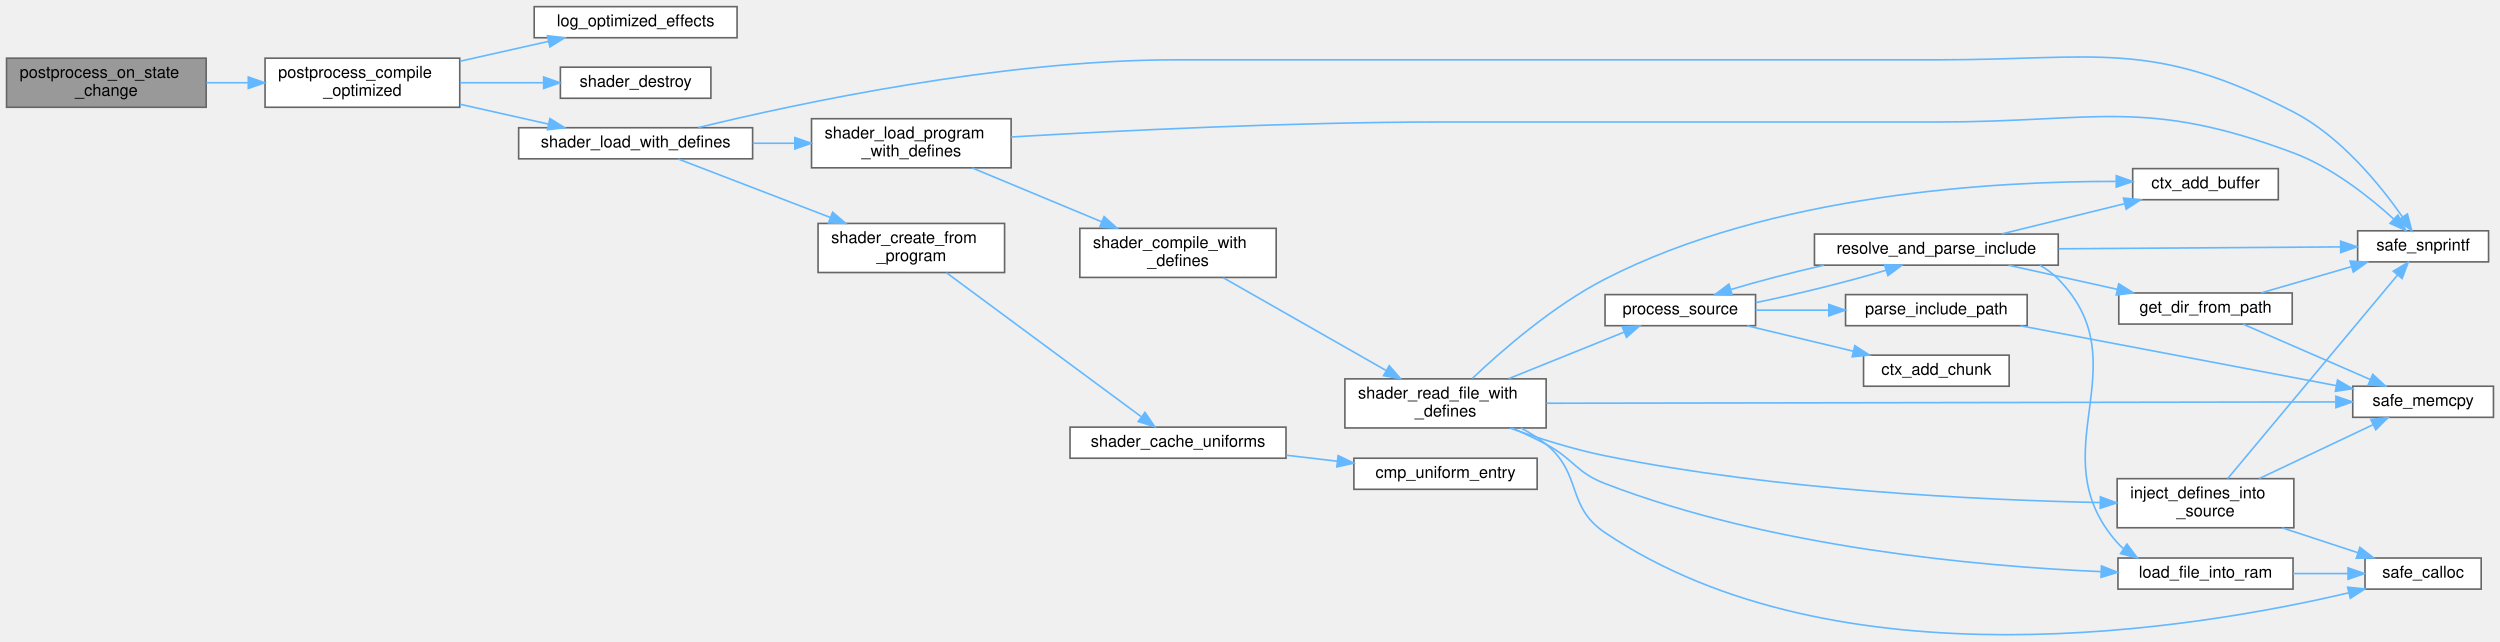
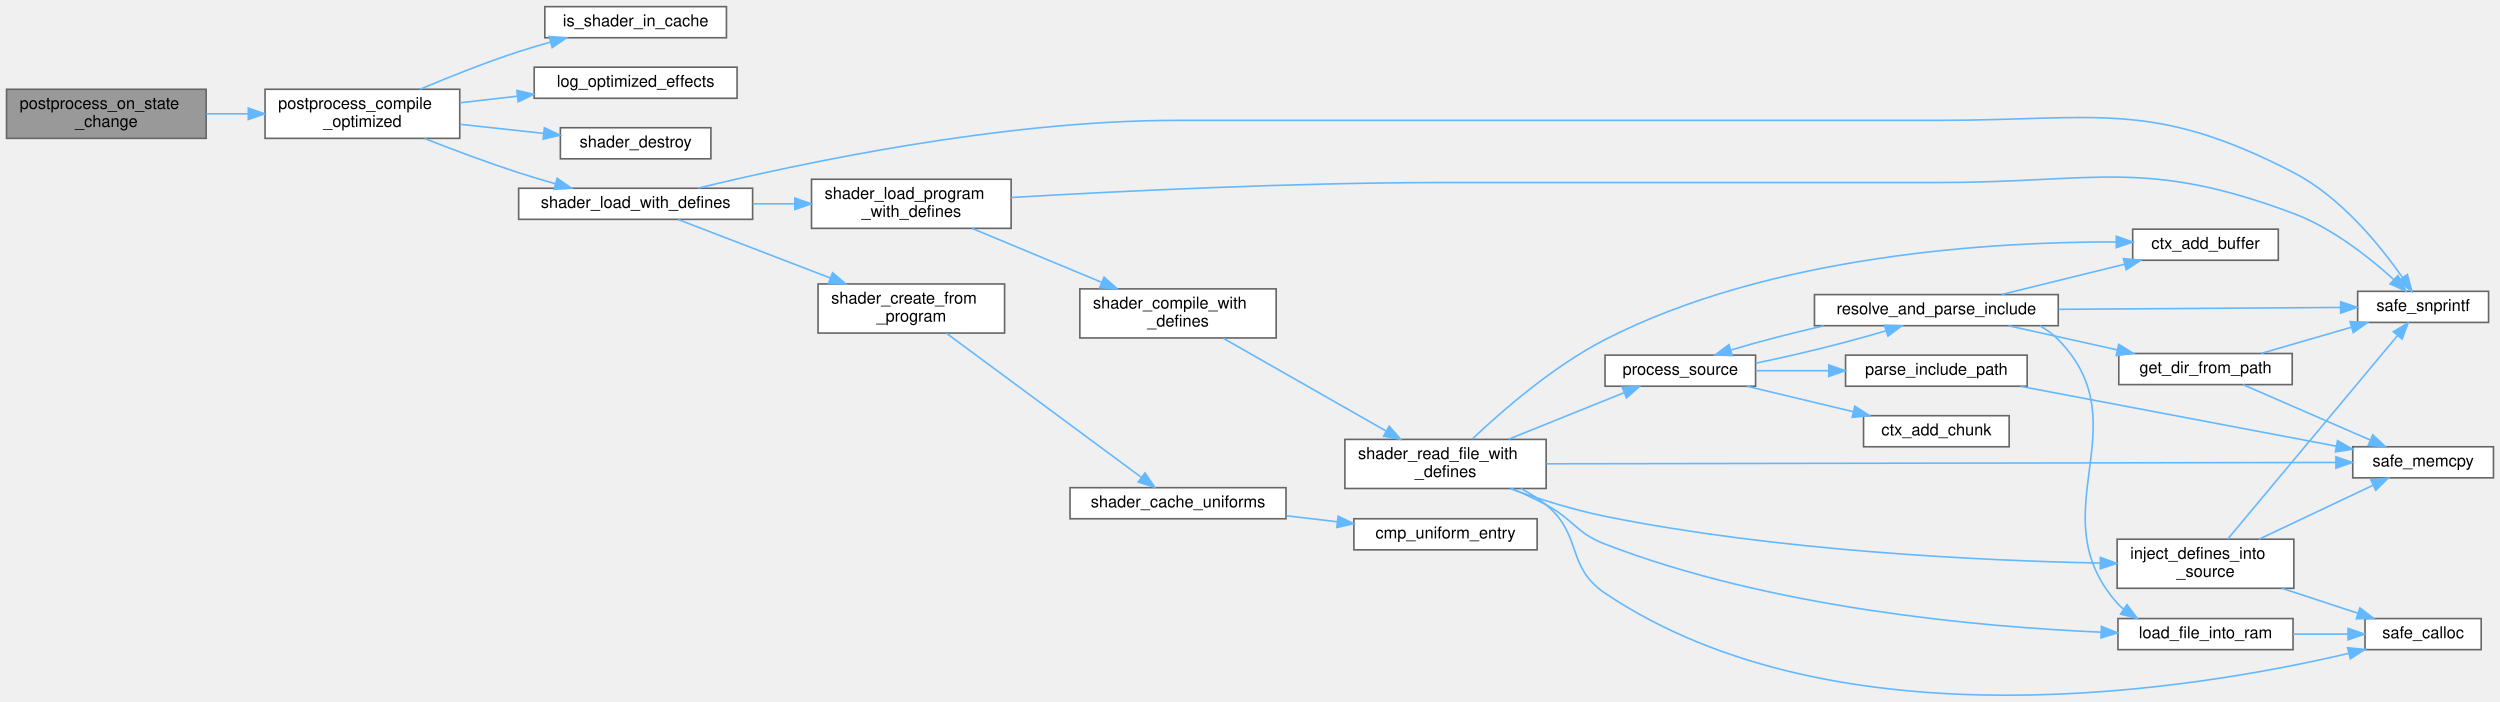
- <svg xmlns="http://www.w3.org/2000/svg" xmlns:xlink="http://www.w3.org/1999/xlink" width="1528pt" height="392pt" viewBox="0.00 0.00 1528.00 391.87">
-   <g id="graph0" class="graph" transform="scale(1 1) rotate(0) translate(4 387.87)">
+ <svg xmlns="http://www.w3.org/2000/svg" xmlns:xlink="http://www.w3.org/1999/xlink" width="1528pt" height="429pt" viewBox="0.00 0.00 1528.00 428.87">
+   <g id="graph0" class="graph" transform="scale(1 1) rotate(0) translate(4 424.87)">
    <g id="Node000001" class="node">
      <g id="a_Node000001">
        <a xlink:title=" ">
-           <polygon fill="#999999" stroke="#666666" points="122,-352.37 0,-352.37 0,-322.37 122,-322.37 122,-352.37" />
-           <text text-anchor="start" x="8" y="-340.37" font-family="Helvetica,sans-Serif" font-size="10.00">postprocess_on_state</text>
-           <text text-anchor="middle" x="61" y="-329.37" font-family="Helvetica,sans-Serif" font-size="10.00">_change</text>
+           <polygon fill="#999999" stroke="#666666" points="122,-370.37 0,-370.37 0,-340.37 122,-340.37 122,-370.37" />
+           <text text-anchor="start" x="8" y="-358.37" font-family="Helvetica,sans-Serif" font-size="10.00">postprocess_on_state</text>
+           <text text-anchor="middle" x="61" y="-347.37" font-family="Helvetica,sans-Serif" font-size="10.00">_change</text>
        </a>
      </g>
    </g>
    <g id="Node000002" class="node">
      <g id="a_Node000002">
        <a xlink:href="postprocess_8c.html#aefd09528f2a616bdde219a7f5683847c" target="_top" xlink:title="Compiles a specialized Uber-shader for maximum performance.">
-           <polygon fill="white" stroke="#666666" points="277,-352.37 158,-352.37 158,-322.37 277,-322.37 277,-352.37" />
-           <text text-anchor="start" x="166" y="-340.37" font-family="Helvetica,sans-Serif" font-size="10.00">postprocess_compile</text>
-           <text text-anchor="middle" x="217.5" y="-329.37" font-family="Helvetica,sans-Serif" font-size="10.00">_optimized</text>
+           <polygon fill="white" stroke="#666666" points="277,-370.37 158,-370.37 158,-340.37 277,-340.37 277,-370.37" />
+           <text text-anchor="start" x="166" y="-358.37" font-family="Helvetica,sans-Serif" font-size="10.00">postprocess_compile</text>
+           <text text-anchor="middle" x="217.5" y="-347.37" font-family="Helvetica,sans-Serif" font-size="10.00">_optimized</text>
        </a>
      </g>
    </g>
    <g id="edge1_Node000001_Node000002" class="edge">
      <g id="a_edge1_Node000001_Node000002">
        <a xlink:title=" ">
-           <path fill="none" stroke="#63b8ff" d="M122.18,-337.37C130.49,-337.37 139.08,-337.37 147.54,-337.37" />
-           <polygon fill="#63b8ff" stroke="#63b8ff" points="147.76,-340.87 157.76,-337.37 147.76,-333.87 147.76,-340.87" />
+           <path fill="none" stroke="#63b8ff" d="M122.18,-355.37C130.49,-355.37 139.08,-355.37 147.54,-355.37" />
+           <polygon fill="#63b8ff" stroke="#63b8ff" points="147.76,-358.87 157.76,-355.37 147.76,-351.87 147.76,-358.87" />
        </a>
      </g>
    </g>
    <g id="Node000003" class="node">
      <g id="a_Node000003">
+         <a xlink:href="postprocess_8c.html#af9ffdf20fb030aea3399700fc094f1c1" target="_top" xlink:title=" ">
+           <polygon fill="white" stroke="#666666" points="440,-420.87 329,-420.87 329,-401.87 440,-401.87 440,-420.87" />
+           <text text-anchor="middle" x="384.5" y="-408.87" font-family="Helvetica,sans-Serif" font-size="10.00">is_shader_in_cache</text>
+         </a>
+       </g>
+     </g>
+     <g id="edge2_Node000002_Node000003" class="edge">
+       <g id="a_edge2_Node000002_Node000003">
+         <a xlink:title=" ">
+           <path fill="none" stroke="#63b8ff" d="M252.66,-370.37C270.44,-377.86 292.66,-386.71 313,-393.37 319.15,-395.38 325.65,-397.3 332.13,-399.1" />
+           <polygon fill="#63b8ff" stroke="#63b8ff" points="331.66,-402.6 342.23,-401.8 333.48,-395.83 331.66,-402.6" />
+         </a>
+       </g>
+     </g>
+     <g id="Node000004" class="node">
+       <g id="a_Node000004">
        <a xlink:href="postprocess_8c.html#a7a5221e8b5c9dc0821f1315ee7151933" target="_top" xlink:title=" ">
          <polygon fill="white" stroke="#666666" points="446.5,-383.87 322.5,-383.87 322.5,-364.87 446.5,-364.87 446.5,-383.87" />
          <text text-anchor="middle" x="384.5" y="-371.87" font-family="Helvetica,sans-Serif" font-size="10.00">log_optimized_effects</text>
        </a>
      </g>
    </g>
-     <g id="edge2_Node000002_Node000003" class="edge">
-       <g id="a_edge2_Node000002_Node000003">
-         <a xlink:title=" ">
-           <path fill="none" stroke="#63b8ff" d="M277.14,-350.51C294.79,-354.47 314.04,-358.79 331.25,-362.65" />
-           <polygon fill="#63b8ff" stroke="#63b8ff" points="330.6,-366.09 341.12,-364.86 332.13,-359.26 330.6,-366.09" />
-         </a>
-       </g>
-     </g>
-     <g id="Node000004" class="node">
-       <g id="a_Node000004">
+     <g id="edge3_Node000002_Node000004" class="edge">
+       <g id="a_edge3_Node000002_Node000004">
+         <a xlink:title=" ">
+           <path fill="none" stroke="#63b8ff" d="M277.14,-362.12C288.46,-363.42 300.43,-364.8 312.11,-366.14" />
+           <polygon fill="#63b8ff" stroke="#63b8ff" points="311.93,-369.65 322.26,-367.31 312.73,-362.69 311.93,-369.65" />
+         </a>
+       </g>
+     </g>
+     <g id="Node000005" class="node">
+       <g id="a_Node000005">
        <a xlink:href="shader_8c.html#a54bf3663058663ec7530cd1a0a1af00b" target="_top" xlink:title="Destroys the shader wrapper and deletes the GL program.">
          <polygon fill="white" stroke="#666666" points="430.5,-346.87 338.5,-346.87 338.5,-327.87 430.5,-327.87 430.5,-346.87" />
          <text text-anchor="middle" x="384.5" y="-334.87" font-family="Helvetica,sans-Serif" font-size="10.00">shader_destroy</text>
        </a>
      </g>
    </g>
-     <g id="edge3_Node000002_Node000004" class="edge">
-       <g id="a_edge3_Node000002_Node000004">
-         <a xlink:title=" ">
-           <path fill="none" stroke="#63b8ff" d="M277.14,-337.37C293.63,-337.37 311.51,-337.37 327.82,-337.37" />
-           <polygon fill="#63b8ff" stroke="#63b8ff" points="328.28,-340.87 338.28,-337.37 328.28,-333.87 328.28,-340.87" />
-         </a>
-       </g>
-     </g>
-     <g id="Node000005" class="node">
-       <g id="a_Node000005">
+     <g id="edge4_Node000002_Node000005" class="edge">
+       <g id="a_edge4_Node000002_Node000005">
+         <a xlink:title=" ">
+           <path fill="none" stroke="#63b8ff" d="M277.14,-348.97C293.78,-347.15 311.85,-345.18 328.28,-343.39" />
+           <polygon fill="#63b8ff" stroke="#63b8ff" points="328.72,-346.86 338.28,-342.3 327.96,-339.9 328.72,-346.86" />
+         </a>
+       </g>
+     </g>
+     <g id="Node000006" class="node">
+       <g id="a_Node000006">
        <a xlink:href="shader_8c.html#a3ed121856b4a37f0d99085e5bd01dada" target="_top" xlink:title="Special loader that injects #define directives before compilation.">
          <polygon fill="white" stroke="#666666" points="456,-309.87 313,-309.87 313,-290.87 456,-290.87 456,-309.87" />
          <text text-anchor="middle" x="384.5" y="-297.87" font-family="Helvetica,sans-Serif" font-size="10.00">shader_load_with_defines</text>
        </a>
      </g>
    </g>
-     <g id="edge4_Node000002_Node000005" class="edge">
-       <g id="a_edge4_Node000002_Node000005">
-         <a xlink:title=" ">
-           <path fill="none" stroke="#63b8ff" d="M277.14,-324.22C294.79,-320.26 314.04,-315.94 331.25,-312.08" />
-           <polygon fill="#63b8ff" stroke="#63b8ff" points="332.13,-315.47 341.12,-309.87 330.6,-308.64 332.13,-315.47" />
-         </a>
-       </g>
-     </g>
-     <g id="Node000006" class="node">
-       <g id="a_Node000006">
+     <g id="edge5_Node000002_Node000006" class="edge">
+       <g id="a_edge5_Node000002_Node000006">
+         <a xlink:title=" ">
+           <path fill="none" stroke="#63b8ff" d="M255.45,-340.3C272.77,-333.49 293.79,-325.59 313,-319.37 320.21,-317.03 327.9,-314.74 335.45,-312.62" />
+           <polygon fill="#63b8ff" stroke="#63b8ff" points="336.53,-315.95 345.24,-309.92 334.67,-309.2 336.53,-315.95" />
+         </a>
+       </g>
+     </g>
+     <g id="Node000007" class="node">
+       <g id="a_Node000007">
        <a xlink:href="utils_8h.html#ab1d13540441b5a2f988e0cd57754e625" target="_top" xlink:title="Safe wrapper around vsnprintf to format strings with bounds checking.">
          <polygon fill="white" stroke="#666666" points="1517,-246.87 1437,-246.87 1437,-227.87 1517,-227.87 1517,-246.87" />
          <text text-anchor="middle" x="1477" y="-234.87" font-family="Helvetica,sans-Serif" font-size="10.00">safe_snprintf</text>
        </a>
      </g>
    </g>
-     <g id="edge5_Node000005_Node000006" class="edge">
-       <g id="a_edge5_Node000005_Node000006">
+     <g id="edge6_Node000006_Node000007" class="edge">
+       <g id="a_edge6_Node000006_Node000007">
        <a xlink:title=" ">
          <path fill="none" stroke="#63b8ff" d="M422.76,-309.96C483.52,-324.73 607.91,-351.37 715,-351.37 715,-351.37 715,-351.37 1180.5,-351.37 1278.21,-351.37 1311.25,-364.33 1398,-319.37 1426.78,-304.45 1450.87,-274.69 1464.35,-255.43" />
          <polygon fill="#63b8ff" stroke="#63b8ff" points="1467.4,-257.17 1470.09,-246.92 1461.6,-253.25 1467.4,-257.17" />
        </a>
      </g>
    </g>
-     <g id="Node000007" class="node">
-       <g id="a_Node000007">
+     <g id="Node000008" class="node">
+       <g id="a_Node000008">
        <a xlink:href="shader_8c.html#a4fe2213bc8202ee87fee6db962bb3cb0" target="_top" xlink:title=" ">
          <polygon fill="white" stroke="#666666" points="610,-251.37 496,-251.37 496,-221.37 610,-221.37 610,-251.37" />
          <text text-anchor="start" x="504" y="-239.37" font-family="Helvetica,sans-Serif" font-size="10.00">shader_create_from</text>
          <text text-anchor="middle" x="553" y="-228.37" font-family="Helvetica,sans-Serif" font-size="10.00">_program</text>
        </a>
      </g>
    </g>
-     <g id="edge6_Node000005_Node000007" class="edge">
-       <g id="a_edge6_Node000005_Node000007">
+     <g id="edge7_Node000006_Node000008" class="edge">
+       <g id="a_edge7_Node000006_Node000008">
        <a xlink:title=" ">
          <path fill="none" stroke="#63b8ff" d="M410.43,-290.78C434.9,-281.38 472.9,-266.77 503.36,-255.06" />
          <polygon fill="#63b8ff" stroke="#63b8ff" points="504.89,-258.23 512.96,-251.37 502.37,-251.69 504.89,-258.23" />
        </a>
      </g>
    </g>
-     <g id="Node000010" class="node">
-       <g id="a_Node000010">
+     <g id="Node000011" class="node">
+       <g id="a_Node000011">
        <a xlink:href="shader_8c.html#a255b28dc6e7026ff72f086d2cee0c302" target="_top" xlink:title=" ">
          <polygon fill="white" stroke="#666666" points="614,-315.37 492,-315.37 492,-285.37 614,-285.37 614,-315.37" />
          <text text-anchor="start" x="500" y="-303.37" font-family="Helvetica,sans-Serif" font-size="10.00">shader_load_program</text>
          <text text-anchor="middle" x="553" y="-292.37" font-family="Helvetica,sans-Serif" font-size="10.00">_with_defines</text>
        </a>
      </g>
    </g>
-     <g id="edge9_Node000005_Node000010" class="edge">
-       <g id="a_edge9_Node000005_Node000010">
+     <g id="edge10_Node000006_Node000011" class="edge">
+       <g id="a_edge10_Node000006_Node000011">
        <a xlink:title=" ">
          <path fill="none" stroke="#63b8ff" d="M456.11,-300.37C464.55,-300.37 473.18,-300.37 481.62,-300.37" />
          <polygon fill="#63b8ff" stroke="#63b8ff" points="481.8,-303.87 491.8,-300.37 481.8,-296.87 481.8,-303.87" />
        </a>
      </g>
    </g>
-     <g id="Node000008" class="node">
-       <g id="a_Node000008">
+     <g id="Node000009" class="node">
+       <g id="a_Node000009">
        <a xlink:href="shader_8c.html#ad982609bfce39b3f6ed4b89b9fc360b6" target="_top" xlink:title=" ">
          <polygon fill="white" stroke="#666666" points="782,-126.87 650,-126.87 650,-107.87 782,-107.87 782,-126.87" />
          <text text-anchor="middle" x="716" y="-114.87" font-family="Helvetica,sans-Serif" font-size="10.00">shader_cache_uniforms</text>
        </a>
      </g>
    </g>
-     <g id="edge7_Node000007_Node000008" class="edge">
-       <g id="a_edge7_Node000007_Node000008">
+     <g id="edge8_Node000008_Node000009" class="edge">
+       <g id="a_edge8_Node000008_Node000009">
        <a xlink:title=" ">
          <path fill="none" stroke="#63b8ff" d="M574.39,-221.29C604.89,-198.75 662.13,-156.45 693.34,-133.37" />
          <polygon fill="#63b8ff" stroke="#63b8ff" points="695.82,-135.9 701.78,-127.14 691.66,-130.27 695.82,-135.9" />
        </a>
      </g>
    </g>
-     <g id="Node000009" class="node">
-       <g id="a_Node000009">
+     <g id="Node000010" class="node">
+       <g id="a_Node000010">
        <a xlink:href="shader_8c.html#a377953af1b2ffd8ad74148f72f2bdc8d" target="_top" xlink:title=" ">
          <polygon fill="white" stroke="#666666" points="935.5,-107.87 823.5,-107.87 823.5,-88.87 935.5,-88.87 935.5,-107.87" />
          <text text-anchor="middle" x="879.5" y="-95.87" font-family="Helvetica,sans-Serif" font-size="10.00">cmp_uniform_entry</text>
        </a>
      </g>
    </g>
-     <g id="edge8_Node000008_Node000009" class="edge">
-       <g id="a_edge8_Node000008_Node000009">
+     <g id="edge9_Node000009_Node000010" class="edge">
+       <g id="a_edge9_Node000009_Node000010">
        <a xlink:title=" ">
          <path fill="none" stroke="#63b8ff" d="M782.22,-109.69C792.47,-108.49 803.05,-107.24 813.3,-106.04" />
          <polygon fill="#63b8ff" stroke="#63b8ff" points="813.87,-109.49 823.4,-104.85 813.06,-102.54 813.87,-109.49" />
        </a>
      </g>
    </g>
-     <g id="edge10_Node000010_Node000006" class="edge">
-       <g id="a_edge10_Node000010_Node000006">
+     <g id="edge11_Node000011_Node000007" class="edge">
+       <g id="a_edge11_Node000011_Node000007">
        <a xlink:title=" ">
          <path fill="none" stroke="#63b8ff" d="M614.08,-304.21C679.19,-308.05 786.17,-313.37 878.5,-313.37 878.5,-313.37 878.5,-313.37 1180.5,-313.37 1277.53,-313.37 1307.15,-328.47 1398,-294.37 1421.58,-285.51 1444.34,-267.43 1459.13,-253.99" />
          <polygon fill="#63b8ff" stroke="#63b8ff" points="1461.58,-256.49 1466.47,-247.09 1456.79,-251.39 1461.58,-256.49" />
        </a>
      </g>
    </g>
-     <g id="Node000011" class="node">
-       <g id="a_Node000011">
+     <g id="Node000012" class="node">
+       <g id="a_Node000012">
        <a xlink:href="shader_8c.html#a8b4891ad6e8e695bcad3defa570ac5a9" target="_top" xlink:title=" ">
          <polygon fill="white" stroke="#666666" points="776,-248.37 656,-248.37 656,-218.37 776,-218.37 776,-248.37" />
          <text text-anchor="start" x="664" y="-236.37" font-family="Helvetica,sans-Serif" font-size="10.00">shader_compile_with</text>
          <text text-anchor="middle" x="716" y="-225.37" font-family="Helvetica,sans-Serif" font-size="10.00">_defines</text>
        </a>
      </g>
    </g>
-     <g id="edge11_Node000010_Node000011" class="edge">
-       <g id="a_edge11_Node000010_Node000011">
+     <g id="edge12_Node000011_Node000012" class="edge">
+       <g id="a_edge12_Node000011_Node000012">
        <a xlink:title=" ">
          <path fill="none" stroke="#63b8ff" d="M590.13,-285.33C613.56,-275.58 644.28,-262.79 669.39,-252.35" />
          <polygon fill="#63b8ff" stroke="#63b8ff" points="670.82,-255.54 678.71,-248.47 668.13,-249.08 670.82,-255.54" />
        </a>
      </g>
    </g>
-     <g id="Node000012" class="node">
-       <g id="a_Node000012">
+     <g id="Node000013" class="node">
+       <g id="a_Node000013">
        <a xlink:href="shader_8c.html#a7d3db64439dd78569e48580d0b580945" target="_top" xlink:title=" ">
          <polygon fill="white" stroke="#666666" points="941,-156.37 818,-156.37 818,-126.37 941,-126.37 941,-156.37" />
          <text text-anchor="start" x="826" y="-144.37" font-family="Helvetica,sans-Serif" font-size="10.00">shader_read_file_with</text>
          <text text-anchor="middle" x="879.5" y="-133.37" font-family="Helvetica,sans-Serif" font-size="10.00">_defines</text>
        </a>
      </g>
    </g>
-     <g id="edge12_Node000011_Node000012" class="edge">
-       <g id="a_edge12_Node000011_Node000012">
+     <g id="edge13_Node000012_Node000013" class="edge">
+       <g id="a_edge13_Node000012_Node000013">
        <a xlink:title=" ">
          <path fill="none" stroke="#63b8ff" d="M743.67,-218.17C770.87,-202.68 813.22,-178.55 843.19,-161.48" />
          <polygon fill="#63b8ff" stroke="#63b8ff" points="845.1,-164.42 852.06,-156.43 841.64,-158.34 845.1,-164.42" />
        </a>
      </g>
    </g>
-     <g id="Node000013" class="node">
-       <g id="a_Node000013">
+     <g id="Node000014" class="node">
+       <g id="a_Node000014">
        <a xlink:href="shader_8c.html#a66f86edf5f10c44d07a691cd2c138f35" target="_top" xlink:title=" ">
          <polygon fill="white" stroke="#666666" points="1388.5,-284.87 1299.5,-284.87 1299.5,-265.87 1388.5,-265.87 1388.5,-284.87" />
          <text text-anchor="middle" x="1344" y="-272.87" font-family="Helvetica,sans-Serif" font-size="10.00">ctx_add_buffer</text>
        </a>
      </g>
    </g>
-     <g id="edge13_Node000012_Node000013" class="edge">
-       <g id="a_edge13_Node000012_Node000013">
+     <g id="edge14_Node000013_Node000014" class="edge">
+       <g id="a_edge14_Node000013_Node000014">
        <a xlink:title=" ">
          <path fill="none" stroke="#63b8ff" d="M895.89,-156.64C913.9,-173.72 945.32,-201.1 977,-217.37 1078.54,-269.49 1215.11,-277.22 1289.4,-277.06" />
          <polygon fill="#63b8ff" stroke="#63b8ff" points="1289.49,-280.56 1299.46,-276.99 1289.44,-273.56 1289.49,-280.56" />
        </a>
      </g>
    </g>
-     <g id="Node000014" class="node">
-       <g id="a_Node000014">
+     <g id="Node000015" class="node">
+       <g id="a_Node000015">
        <a xlink:href="shader_8c.html#accb74d7cb19fd2bdf7d928b84376fc9c" target="_top" xlink:title=" ">
          <polygon fill="white" stroke="#666666" points="1398,-95.37 1290,-95.37 1290,-65.37 1398,-65.37 1398,-95.37" />
          <text text-anchor="start" x="1298" y="-83.37" font-family="Helvetica,sans-Serif" font-size="10.00">inject_defines_into</text>
          <text text-anchor="middle" x="1344" y="-72.37" font-family="Helvetica,sans-Serif" font-size="10.00">_source</text>
        </a>
      </g>
    </g>
-     <g id="edge14_Node000012_Node000014" class="edge">
-       <g id="a_edge14_Node000012_Node000014">
+     <g id="edge15_Node000013_Node000015" class="edge">
+       <g id="a_edge15_Node000013_Node000015">
        <a xlink:title=" ">
          <path fill="none" stroke="#63b8ff" d="M918.89,-126.27C936.36,-120.02 957.45,-113.32 977,-109.37 1081.72,-88.18 1206.21,-82.3 1279.69,-80.77" />
          <polygon fill="#63b8ff" stroke="#63b8ff" points="1279.78,-84.27 1289.71,-80.58 1279.65,-77.27 1279.78,-84.27" />
        </a>
      </g>
    </g>
-     <g id="Node000015" class="node">
-       <g id="a_Node000015">
+     <g id="Node000016" class="node">
+       <g id="a_Node000016">
        <a xlink:href="utils_8h.html#adbb98512b516893d07ffb8d439b807ea" target="_top" xlink:title="calloc wrapper with zero-size check.">
          <polygon fill="white" stroke="#666666" points="1512.5,-46.87 1441.5,-46.87 1441.5,-27.87 1512.5,-27.87 1512.5,-46.87" />
          <text text-anchor="middle" x="1477" y="-34.87" font-family="Helvetica,sans-Serif" font-size="10.00">safe_calloc</text>
        </a>
      </g>
    </g>
-     <g id="edge32_Node000012_Node000015" class="edge">
-       <g id="a_edge32_Node000012_Node000015">
+     <g id="edge33_Node000013_Node000016" class="edge">
+       <g id="a_edge33_Node000013_Node000016">
        <a xlink:title=" ">
          <path fill="none" stroke="#63b8ff" d="M925.51,-126.35C931.02,-123.5 936.34,-120.19 941,-116.37 963.3,-98.06 953.06,-78.45 977,-62.37 1118.92,32.98 1338.12,-3.68 1431.46,-25.59" />
          <polygon fill="#63b8ff" stroke="#63b8ff" points="1430.88,-29.05 1441.42,-27.98 1432.51,-22.24 1430.88,-29.05" />
        </a>
      </g>
    </g>
-     <g id="Node000016" class="node">
-       <g id="a_Node000016">
+     <g id="Node000017" class="node">
+       <g id="a_Node000017">
        <a xlink:href="utils_8h.html#abaf40f2826b08aa05ee7ca7c2a4b79ee" target="_top" xlink:title="memcpy wrapper with bounds checking.">
          <polygon fill="white" stroke="#666666" points="1520,-151.87 1434,-151.87 1434,-132.87 1520,-132.87 1520,-151.87" />
          <text text-anchor="middle" x="1477" y="-139.87" font-family="Helvetica,sans-Serif" font-size="10.00">safe_memcpy</text>
        </a>
      </g>
    </g>
-     <g id="edge33_Node000012_Node000016" class="edge">
-       <g id="a_edge33_Node000012_Node000016">
+     <g id="edge34_Node000013_Node000017" class="edge">
+       <g id="a_edge34_Node000013_Node000017">
        <a xlink:title=" ">
          <path fill="none" stroke="#63b8ff" d="M941.15,-141.47C1058.17,-141.66 1313.26,-142.09 1423.51,-142.28" />
          <polygon fill="#63b8ff" stroke="#63b8ff" points="1423.71,-145.78 1433.71,-142.29 1423.72,-138.78 1423.71,-145.78" />
        </a>
      </g>
    </g>
-     <g id="Node000017" class="node">
-       <g id="a_Node000017">
+     <g id="Node000018" class="node">
+       <g id="a_Node000018">
        <a xlink:href="shader_8c.html#a2af39f53b97008c3ca89d9c3d176b321" target="_top" xlink:title=" ">
          <polygon fill="white" stroke="#666666" points="1397.5,-46.87 1290.5,-46.87 1290.5,-27.87 1397.5,-27.87 1397.5,-46.87" />
          <text text-anchor="middle" x="1344" y="-34.87" font-family="Helvetica,sans-Serif" font-size="10.00">load_file_into_ram</text>
        </a>
      </g>
    </g>
-     <g id="edge18_Node000012_Node000017" class="edge">
-       <g id="a_edge18_Node000012_Node000017">
+     <g id="edge19_Node000013_Node000018" class="edge">
+       <g id="a_edge19_Node000013_Node000018">
        <a xlink:title=" ">
          <path fill="none" stroke="#63b8ff" d="M920.07,-126.33C927.15,-123.27 934.38,-119.9 941,-116.37 957.97,-107.32 959.06,-99.29 977,-92.37 1078.33,-53.23 1205.43,-41.8 1280.08,-38.55" />
          <polygon fill="#63b8ff" stroke="#63b8ff" points="1280.41,-42.04 1290.26,-38.14 1280.13,-35.04 1280.41,-42.04" />
        </a>
      </g>
    </g>
-     <g id="Node000018" class="node">
-       <g id="a_Node000018">
+     <g id="Node000019" class="node">
+       <g id="a_Node000019">
        <a xlink:href="shader_8c.html#a3aeeed571399ca7ff98bc7dc73ca8d05" target="_top" xlink:title=" ">
          <polygon fill="white" stroke="#666666" points="1069,-207.87 977,-207.87 977,-188.87 1069,-188.87 1069,-207.87" />
          <text text-anchor="middle" x="1023" y="-195.87" font-family="Helvetica,sans-Serif" font-size="10.00">process_source</text>
        </a>
      </g>
    </g>
-     <g id="edge20_Node000012_Node000018" class="edge">
-       <g id="a_edge20_Node000012_Node000018">
+     <g id="edge21_Node000013_Node000019" class="edge">
+       <g id="a_edge21_Node000013_Node000019">
        <a xlink:title=" ">
          <path fill="none" stroke="#63b8ff" d="M918.05,-156.49C939.96,-165.32 967.36,-176.36 988.54,-184.89" />
          <polygon fill="#63b8ff" stroke="#63b8ff" points="987.49,-188.24 998.08,-188.73 990.11,-181.75 987.49,-188.24" />
        </a>
      </g>
    </g>
-     <g id="edge17_Node000014_Node000006" class="edge">
-       <g id="a_edge17_Node000014_Node000006">
+     <g id="edge18_Node000015_Node000007" class="edge">
+       <g id="a_edge18_Node000015_Node000007">
        <a xlink:title=" ">
          <path fill="none" stroke="#63b8ff" d="M1357.56,-95.42C1381.91,-124.6 1435.42,-188.73 1461.35,-219.8" />
          <polygon fill="#63b8ff" stroke="#63b8ff" points="1458.79,-222.2 1467.88,-227.63 1464.16,-217.71 1458.79,-222.2" />
        </a>
      </g>
    </g>
-     <g id="edge15_Node000014_Node000015" class="edge">
-       <g id="a_edge15_Node000014_Node000015">
+     <g id="edge16_Node000015_Node000016" class="edge">
+       <g id="a_edge16_Node000015_Node000016">
        <a xlink:title=" ">
          <path fill="none" stroke="#63b8ff" d="M1390.82,-65.33C1405.92,-60.37 1422.57,-54.9 1437.11,-50.13" />
          <polygon fill="#63b8ff" stroke="#63b8ff" points="1438.38,-53.4 1446.79,-46.95 1436.2,-46.75 1438.38,-53.4" />
        </a>
      </g>
    </g>
-     <g id="edge16_Node000014_Node000016" class="edge">
-       <g id="a_edge16_Node000014_Node000016">
+     <g id="edge17_Node000015_Node000017" class="edge">
+       <g id="a_edge17_Node000015_Node000017">
        <a xlink:title=" ">
          <path fill="none" stroke="#63b8ff" d="M1376.71,-95.37C1397.89,-105.4 1425.56,-118.49 1446.31,-128.31" />
          <polygon fill="#63b8ff" stroke="#63b8ff" points="1445.06,-131.59 1455.59,-132.71 1448.05,-125.27 1445.06,-131.59" />
        </a>
      </g>
    </g>
-     <g id="edge19_Node000017_Node000015" class="edge">
-       <g id="a_edge19_Node000017_Node000015">
+     <g id="edge20_Node000018_Node000016" class="edge">
+       <g id="a_edge20_Node000018_Node000016">
        <a xlink:title=" ">
          <path fill="none" stroke="#63b8ff" d="M1397.53,-37.37C1408.64,-37.37 1420.27,-37.37 1431.07,-37.37" />
          <polygon fill="#63b8ff" stroke="#63b8ff" points="1431.13,-40.87 1441.13,-37.37 1431.13,-33.87 1431.13,-40.87" />
        </a>
      </g>
    </g>
-     <g id="Node000019" class="node">
-       <g id="a_Node000019">
+     <g id="Node000020" class="node">
+       <g id="a_Node000020">
        <a xlink:href="shader_8c.html#a142a88d0fea7ccccd9261c43c7344038" target="_top" xlink:title=" ">
          <polygon fill="white" stroke="#666666" points="1224,-170.87 1135,-170.87 1135,-151.87 1224,-151.87 1224,-170.87" />
          <text text-anchor="middle" x="1179.5" y="-158.87" font-family="Helvetica,sans-Serif" font-size="10.00">ctx_add_chunk</text>
        </a>
      </g>
    </g>
-     <g id="edge21_Node000018_Node000019" class="edge">
-       <g id="a_edge21_Node000018_Node000019">
+     <g id="edge22_Node000019_Node000020" class="edge">
+       <g id="a_edge22_Node000019_Node000020">
        <a xlink:title=" ">
          <path fill="none" stroke="#63b8ff" d="M1063.79,-188.84C1083.62,-184.09 1107.81,-178.29 1128.85,-173.26" />
          <polygon fill="#63b8ff" stroke="#63b8ff" points="1129.67,-176.66 1138.58,-170.93 1128.04,-169.85 1129.67,-176.66" />
        </a>
      </g>
    </g>
-     <g id="Node000020" class="node">
-       <g id="a_Node000020">
+     <g id="Node000021" class="node">
+       <g id="a_Node000021">
        <a xlink:href="shader_8c.html#adec70256cc2e6f4382eae7f1cd03cfec" target="_top" xlink:title=" ">
          <polygon fill="white" stroke="#666666" points="1235,-207.87 1124,-207.87 1124,-188.87 1235,-188.87 1235,-207.87" />
          <text text-anchor="middle" x="1179.5" y="-195.87" font-family="Helvetica,sans-Serif" font-size="10.00">parse_include_path</text>
        </a>
      </g>
    </g>
-     <g id="edge22_Node000018_Node000020" class="edge">
-       <g id="a_edge22_Node000018_Node000020">
+     <g id="edge23_Node000019_Node000021" class="edge">
+       <g id="a_edge23_Node000019_Node000021">
        <a xlink:title=" ">
          <path fill="none" stroke="#63b8ff" d="M1069.1,-198.37C1083,-198.37 1098.58,-198.37 1113.53,-198.37" />
          <polygon fill="#63b8ff" stroke="#63b8ff" points="1113.76,-201.87 1123.76,-198.37 1113.76,-194.87 1113.76,-201.87" />
        </a>
      </g>
    </g>
-     <g id="Node000021" class="node">
-       <g id="a_Node000021">
+     <g id="Node000022" class="node">
+       <g id="a_Node000022">
        <a xlink:href="shader_8c.html#ac15799adabb256a48435e8b899baae35" target="_top" xlink:title=" ">
          <polygon fill="white" stroke="#666666" points="1254,-244.87 1105,-244.87 1105,-225.87 1254,-225.87 1254,-244.87" />
          <text text-anchor="middle" x="1179.5" y="-232.87" font-family="Helvetica,sans-Serif" font-size="10.00">resolve_and_parse_include</text>
        </a>
      </g>
    </g>
-     <g id="edge24_Node000018_Node000021" class="edge">
-       <g id="a_edge24_Node000018_Node000021">
+     <g id="edge25_Node000019_Node000022" class="edge">
+       <g id="a_edge25_Node000019_Node000022">
        <a xlink:title=" ">
          <path fill="none" stroke="#63b8ff" d="M1069.1,-202.97C1094.75,-208.18 1126.14,-215.95 1148.71,-222.77" />
          <polygon fill="#63b8ff" stroke="#63b8ff" points="1147.82,-226.16 1158.41,-225.83 1149.92,-219.49 1147.82,-226.16" />
        </a>
      </g>
    </g>
-     <g id="edge23_Node000020_Node000016" class="edge">
-       <g id="a_edge23_Node000020_Node000016">
+     <g id="edge24_Node000021_Node000017" class="edge">
+       <g id="a_edge24_Node000021_Node000017">
        <a xlink:title=" ">
          <path fill="none" stroke="#63b8ff" d="M1230.96,-188.8C1284.7,-178.62 1369.34,-162.58 1423.75,-152.27" />
          <polygon fill="#63b8ff" stroke="#63b8ff" points="1424.71,-155.65 1433.88,-150.35 1423.4,-148.77 1424.71,-155.65" />
        </a>
      </g>
    </g>
-     <g id="edge31_Node000021_Node000006" class="edge">
-       <g id="a_edge31_Node000021_Node000006">
+     <g id="edge32_Node000022_Node000007" class="edge">
+       <g id="a_edge32_Node000022_Node000007">
        <a xlink:title=" ">
          <path fill="none" stroke="#63b8ff" d="M1254.3,-235.87C1308.02,-236.23 1379.31,-236.71 1426.37,-237.03" />
          <polygon fill="#63b8ff" stroke="#63b8ff" points="1426.59,-240.53 1436.61,-237.1 1426.63,-233.53 1426.59,-240.53" />
        </a>
      </g>
    </g>
-     <g id="edge25_Node000021_Node000013" class="edge">
-       <g id="a_edge25_Node000021_Node000013">
+     <g id="edge26_Node000022_Node000014" class="edge">
+       <g id="a_edge26_Node000022_Node000014">
        <a xlink:title=" ">
          <path fill="none" stroke="#63b8ff" d="M1219.42,-244.95C1241.93,-250.49 1270.46,-257.51 1294.43,-263.41" />
          <polygon fill="#63b8ff" stroke="#63b8ff" points="1293.85,-266.87 1304.39,-265.86 1295.52,-260.07 1293.85,-266.87" />
        </a>
      </g>
    </g>
-     <g id="edge29_Node000021_Node000017" class="edge">
-       <g id="a_edge29_Node000021_Node000017">
+     <g id="edge30_Node000022_Node000018" class="edge">
+       <g id="a_edge30_Node000022_Node000018">
        <a xlink:title=" ">
          <path fill="none" stroke="#63b8ff" d="M1242.71,-225.82C1246.86,-223.53 1250.69,-220.74 1254,-217.37 1305.32,-165 1241.47,-111.33 1290,-56.37 1291.18,-55.03 1292.46,-53.79 1293.82,-52.64" />
          <polygon fill="#63b8ff" stroke="#63b8ff" points="1295.98,-55.4 1302.34,-46.93 1292.08,-49.58 1295.98,-55.4" />
        </a>
      </g>
    </g>
-     <g id="edge30_Node000021_Node000018" class="edge">
-       <g id="a_edge30_Node000021_Node000018">
+     <g id="edge31_Node000022_Node000019" class="edge">
+       <g id="a_edge31_Node000022_Node000019">
        <a xlink:title=" ">
          <path fill="none" stroke="#63b8ff" d="M1110.68,-225.83C1090.9,-221.28 1070.28,-215.94 1054.12,-211.06" />
          <polygon fill="#63b8ff" stroke="#63b8ff" points="1054.79,-207.6 1044.2,-207.93 1052.69,-214.28 1054.79,-207.6" />
        </a>
      </g>
    </g>
-     <g id="Node000022" class="node">
-       <g id="a_Node000022">
+     <g id="Node000023" class="node">
+       <g id="a_Node000023">
        <a xlink:href="shader_8c.html#a10db3d84dde3127f6c6e6fffe20b929c" target="_top" xlink:title=" ">
          <polygon fill="white" stroke="#666666" points="1397,-208.87 1291,-208.87 1291,-189.87 1397,-189.87 1397,-208.87" />
          <text text-anchor="middle" x="1344" y="-196.87" font-family="Helvetica,sans-Serif" font-size="10.00">get_dir_from_path</text>
        </a>
      </g>
    </g>
-     <g id="edge26_Node000021_Node000022" class="edge">
-       <g id="a_edge26_Node000021_Node000022">
+     <g id="edge27_Node000022_Node000023" class="edge">
+       <g id="a_edge27_Node000022_Node000023">
        <a xlink:title=" ">
          <path fill="none" stroke="#63b8ff" d="M1223.62,-225.81C1243.99,-221.3 1268.51,-215.87 1290,-211.11" />
          <polygon fill="#63b8ff" stroke="#63b8ff" points="1290.95,-214.48 1299.96,-208.9 1289.44,-207.65 1290.95,-214.48" />
        </a>
      </g>
    </g>
-     <g id="edge28_Node000022_Node000006" class="edge">
-       <g id="a_edge28_Node000022_Node000006">
+     <g id="edge29_Node000023_Node000007" class="edge">
+       <g id="a_edge29_Node000023_Node000007">
        <a xlink:title=" ">
          <path fill="none" stroke="#63b8ff" d="M1378.06,-208.95C1394.81,-213.82 1415.36,-219.77 1433.3,-224.98" />
          <polygon fill="#63b8ff" stroke="#63b8ff" points="1432.37,-228.36 1442.95,-227.78 1434.32,-221.63 1432.37,-228.36" />
        </a>
      </g>
    </g>
-     <g id="edge27_Node000022_Node000016" class="edge">
-       <g id="a_edge27_Node000022_Node000016">
+     <g id="edge28_Node000023_Node000017" class="edge">
+       <g id="a_edge28_Node000023_Node000017">
        <a xlink:title=" ">
          <path fill="none" stroke="#63b8ff" d="M1366.93,-189.83C1388.18,-180.58 1420.64,-166.46 1444.62,-156.02" />
          <polygon fill="#63b8ff" stroke="#63b8ff" points="1446.23,-159.14 1454,-151.94 1443.44,-152.72 1446.23,-159.14" />
        </a>
      </g>
    </g>
  </g>
</svg>
